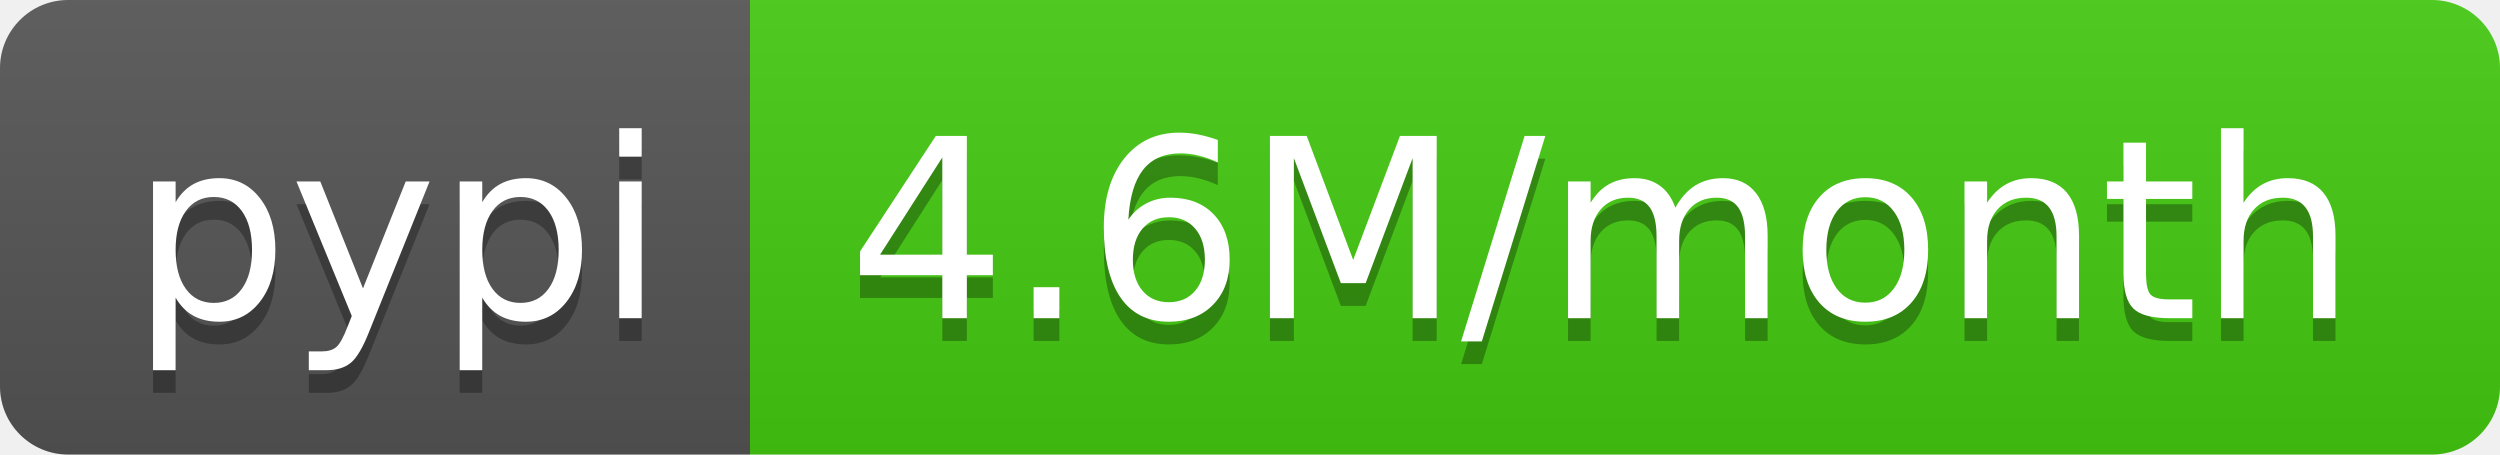
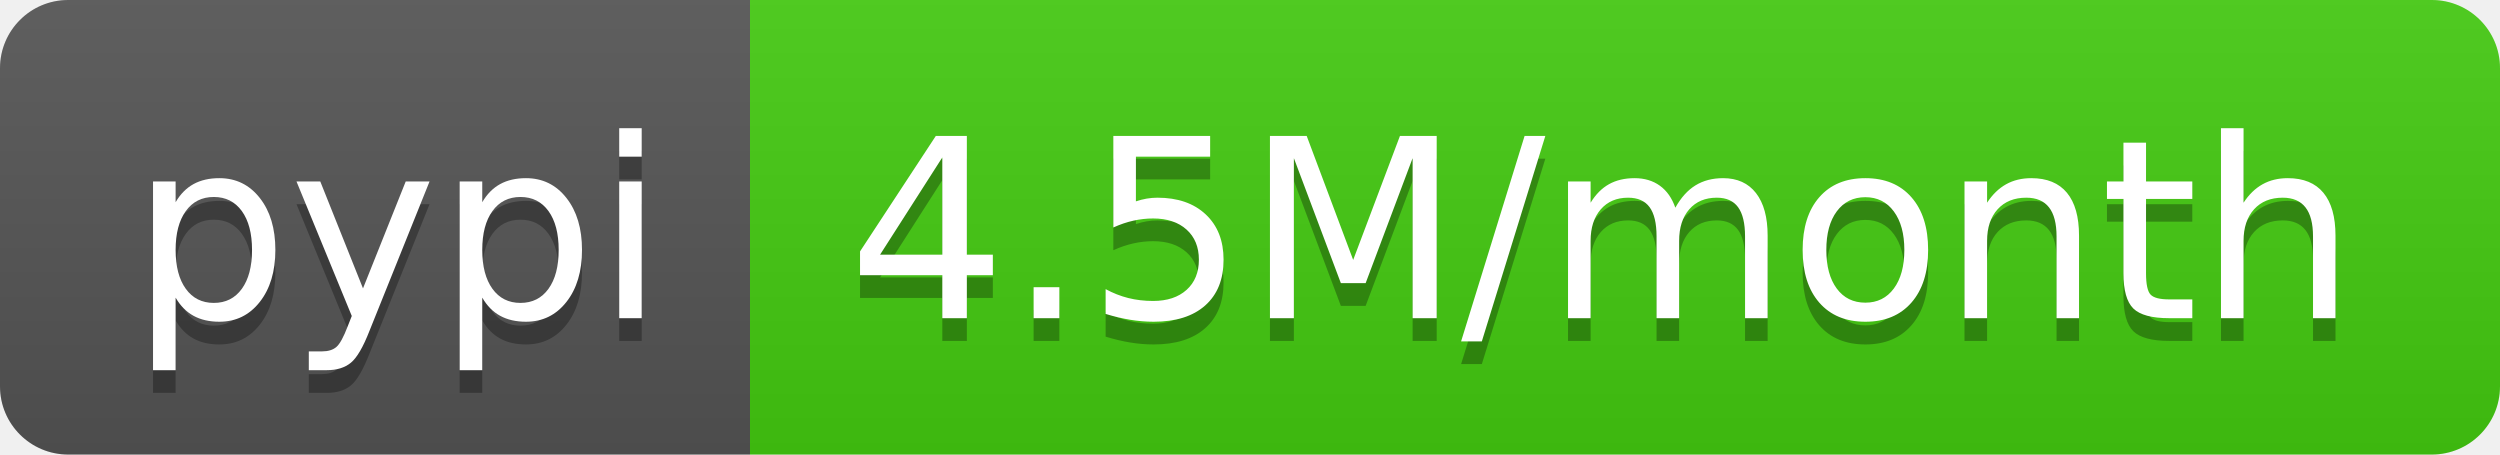
<svg xmlns="http://www.w3.org/2000/svg" width="110" height="20">
  <linearGradient id="b" x2="0" y2="100%">
    <stop offset="0" stop-color="#bbb" stop-opacity=".1" />
    <stop offset="1" stop-opacity=".1" />
  </linearGradient>
  <clipPath id="a">
    <rect width="110" height="20" rx="3" fill="#fff" />
  </clipPath>
  <g clip-path="url(#a)">
    <path fill="#555" d="M0 0h33v20H0z" />
    <path fill="#4c1" d="M33 0h77v20H33z" />
    <path fill="url(#b)" d="M0 0h110v20H0z" />
  </g>
  <g fill="#fff" text-anchor="middle" font-family="DejaVu Sans,Verdana,Geneva,sans-serif" font-size="110">
    <text x="175" y="150" fill="#010101" fill-opacity=".3" transform="scale(.1)" textLength="230">pypi</text>
    <text x="175" y="140" transform="scale(.1)" textLength="230">pypi</text>
-     <text x="705" y="150" fill="#010101" fill-opacity=".3" transform="scale(.1)" textLength="670">4.6M/month</text>
-     <text x="705" y="140" transform="scale(.1)" textLength="670">4.6M/month</text>
+     <text x="705" y="150" fill="#010101" fill-opacity=".3" transform="scale(.1)" textLength="670">4.5M/month</text>
+     <text x="705" y="140" transform="scale(.1)" textLength="670">4.5M/month</text>
  </g>
</svg>
